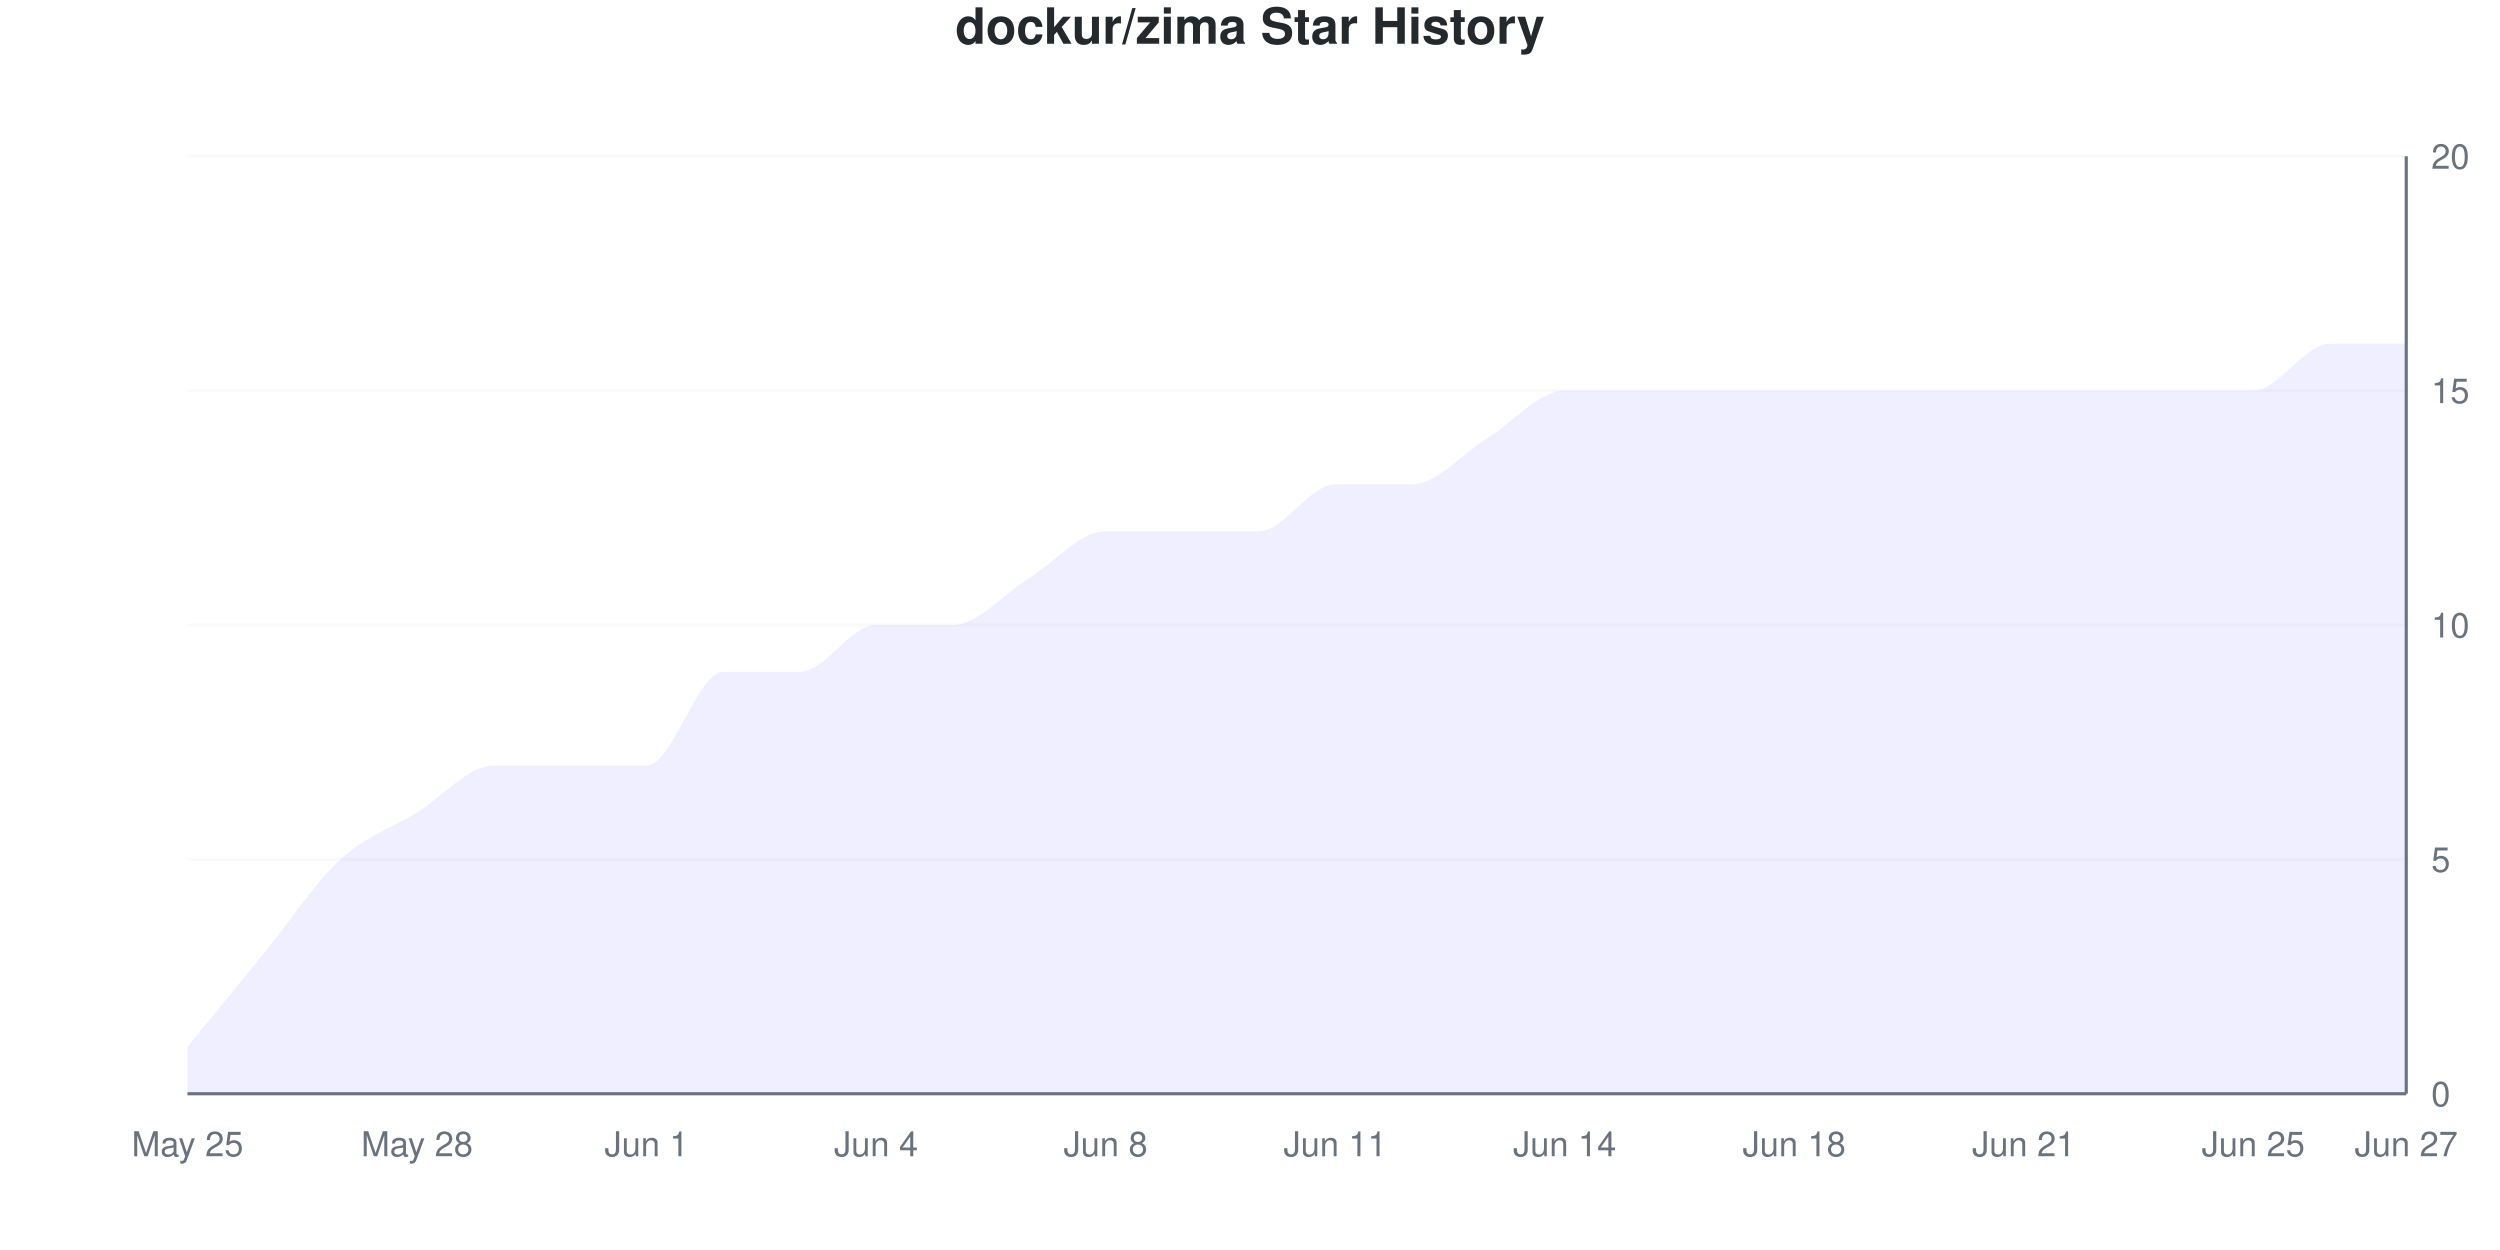
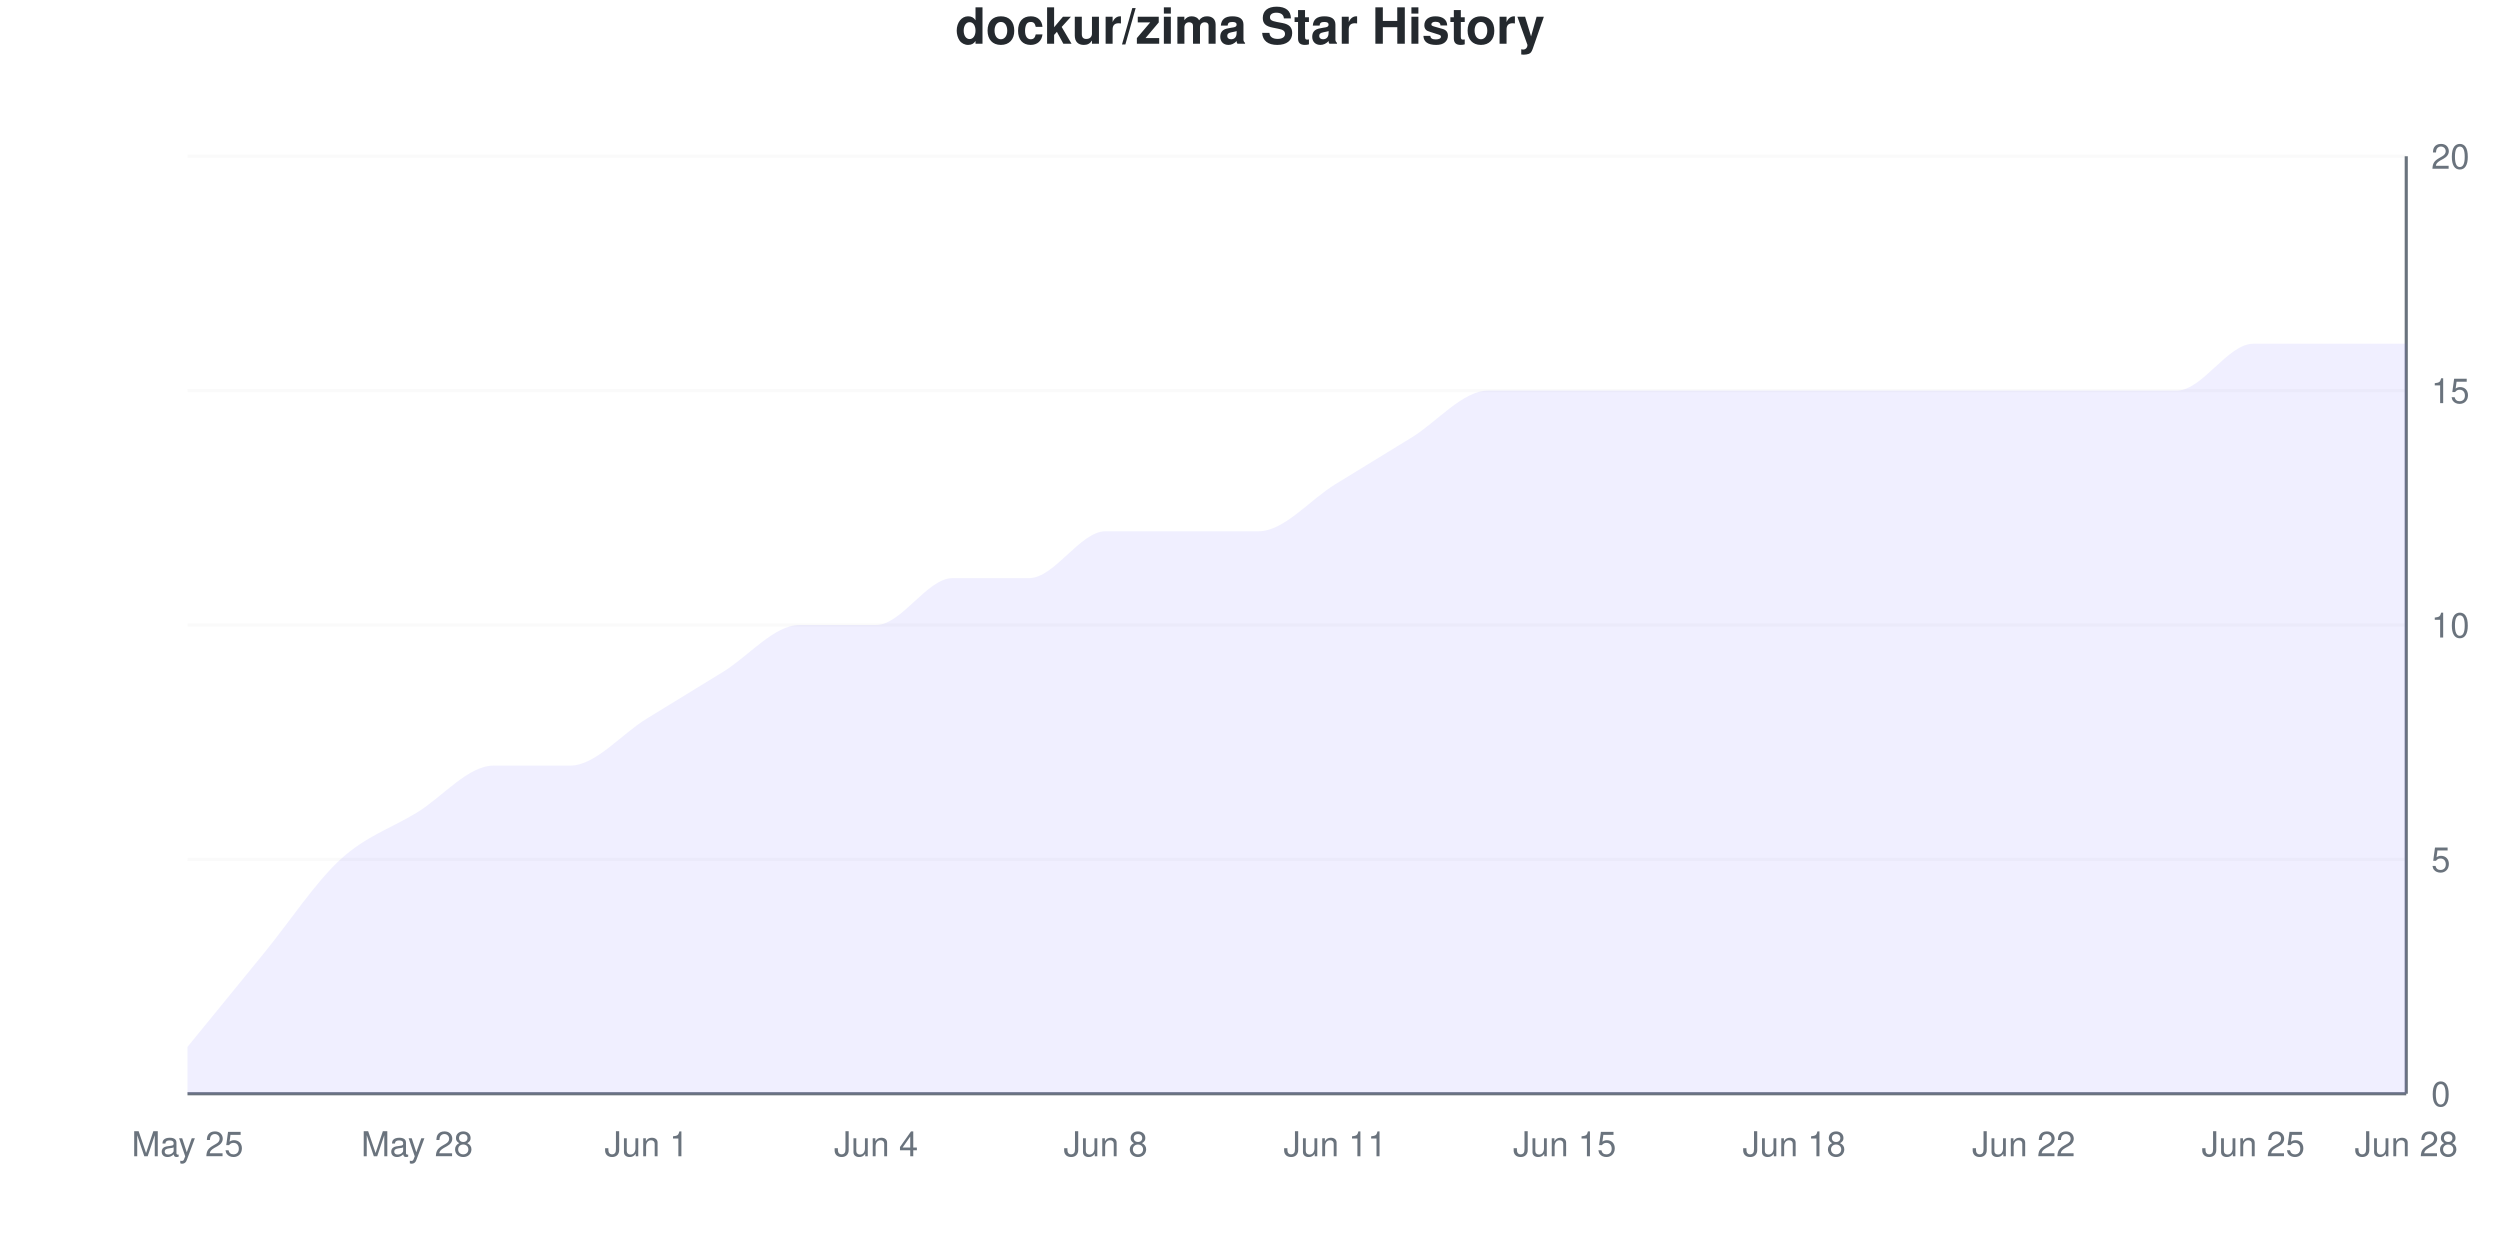
<svg xmlns="http://www.w3.org/2000/svg" viewBox="0 0 800 400" width="800" height="400">
  <style>
    @keyframes drawLine {
      to { stroke-dashoffset: 0; }
    }
    @keyframes fadeInPoint {
      from { opacity: 0; }
      to { opacity: 1; }
    }
    .data-line-0 {
-       stroke-dasharray: 1209;
-       stroke-dashoffset: 1209;
+       stroke-dasharray: 1201;
+       stroke-dashoffset: 1201;
      animation: drawLine 2s ease-out forwards;
    }
    .data-point {
      opacity: 0;
      animation: fadeInPoint 0.5s ease-out forwards;
    }
    .chart-bg { fill: #fff; }
    .chart-text { fill: #24292e; }
    .chart-muted { fill: #6a737d; }
    .chart-grid { stroke: #eee; }
    .chart-axis { stroke: #6a737d; }
    @media (prefers-color-scheme: dark) {
      .chart-bg { fill: #0d1117; }
      .chart-text { fill: #e6edf3; }
      .chart-muted { fill: #8b949e; }
      .chart-grid { stroke: #21262d; }
      .chart-axis { stroke: #8b949e; }
    }
  </style>
  <rect width="800" height="400" class="chart-bg" />
  <text x="400" y="14" text-anchor="middle" class="chart-text" font-size="16" font-weight="bold" font-family="-apple-system, BlinkMacSystemFont, 'Segoe UI', Helvetica, Arial, sans-serif">dockur/zima Star History</text>
  <g class="grid">
    <line x1="60" y1="350" x2="770" y2="350" class="chart-grid" stroke-opacity="0.3" />
    <text x="778" y="354" text-anchor="start" class="chart-muted" font-size="11" font-family="-apple-system, BlinkMacSystemFont, 'Segoe UI', Helvetica, Arial, sans-serif">0</text>
    <line x1="60" y1="275" x2="770" y2="275" class="chart-grid" stroke-opacity="0.3" />
    <text x="778" y="279" text-anchor="start" class="chart-muted" font-size="11" font-family="-apple-system, BlinkMacSystemFont, 'Segoe UI', Helvetica, Arial, sans-serif">5</text>
    <line x1="60" y1="200" x2="770" y2="200" class="chart-grid" stroke-opacity="0.3" />
    <text x="778" y="204" text-anchor="start" class="chart-muted" font-size="11" font-family="-apple-system, BlinkMacSystemFont, 'Segoe UI', Helvetica, Arial, sans-serif">10</text>
    <line x1="60" y1="125" x2="770" y2="125" class="chart-grid" stroke-opacity="0.3" />
    <text x="778" y="129" text-anchor="start" class="chart-muted" font-size="11" font-family="-apple-system, BlinkMacSystemFont, 'Segoe UI', Helvetica, Arial, sans-serif">15</text>
    <line x1="60" y1="50" x2="770" y2="50" class="chart-grid" stroke-opacity="0.3" />
    <text x="778" y="54" text-anchor="start" class="chart-muted" font-size="11" font-family="-apple-system, BlinkMacSystemFont, 'Segoe UI', Helvetica, Arial, sans-serif">20</text>
  </g>
  <g class="milestones">
    
  </g>
  <g class="x-axis">
    <text x="60" y="370" text-anchor="middle" class="chart-muted" font-size="11" font-family="-apple-system, BlinkMacSystemFont, 'Segoe UI', Helvetica, Arial, sans-serif">May 25</text>
    <text x="133.448" y="370" text-anchor="middle" class="chart-muted" font-size="11" font-family="-apple-system, BlinkMacSystemFont, 'Segoe UI', Helvetica, Arial, sans-serif">May 28</text>
    <text x="206.897" y="370" text-anchor="middle" class="chart-muted" font-size="11" font-family="-apple-system, BlinkMacSystemFont, 'Segoe UI', Helvetica, Arial, sans-serif">Jun 1</text>
    <text x="280.345" y="370" text-anchor="middle" class="chart-muted" font-size="11" font-family="-apple-system, BlinkMacSystemFont, 'Segoe UI', Helvetica, Arial, sans-serif">Jun 4</text>
    <text x="353.793" y="370" text-anchor="middle" class="chart-muted" font-size="11" font-family="-apple-system, BlinkMacSystemFont, 'Segoe UI', Helvetica, Arial, sans-serif">Jun 8</text>
    <text x="427.241" y="370" text-anchor="middle" class="chart-muted" font-size="11" font-family="-apple-system, BlinkMacSystemFont, 'Segoe UI', Helvetica, Arial, sans-serif">Jun 11</text>
-     <text x="500.69" y="370" text-anchor="middle" class="chart-muted" font-size="11" font-family="-apple-system, BlinkMacSystemFont, 'Segoe UI', Helvetica, Arial, sans-serif">Jun 14</text>
+     <text x="500.69" y="370" text-anchor="middle" class="chart-muted" font-size="11" font-family="-apple-system, BlinkMacSystemFont, 'Segoe UI', Helvetica, Arial, sans-serif">Jun 15</text>
    <text x="574.138" y="370" text-anchor="middle" class="chart-muted" font-size="11" font-family="-apple-system, BlinkMacSystemFont, 'Segoe UI', Helvetica, Arial, sans-serif">Jun 18</text>
-     <text x="647.586" y="370" text-anchor="middle" class="chart-muted" font-size="11" font-family="-apple-system, BlinkMacSystemFont, 'Segoe UI', Helvetica, Arial, sans-serif">Jun 21</text>
+     <text x="647.586" y="370" text-anchor="middle" class="chart-muted" font-size="11" font-family="-apple-system, BlinkMacSystemFont, 'Segoe UI', Helvetica, Arial, sans-serif">Jun 22</text>
    <text x="721.034" y="370" text-anchor="middle" class="chart-muted" font-size="11" font-family="-apple-system, BlinkMacSystemFont, 'Segoe UI', Helvetica, Arial, sans-serif">Jun 25</text>
-     <text x="770" y="370" text-anchor="middle" class="chart-muted" font-size="11" font-family="-apple-system, BlinkMacSystemFont, 'Segoe UI', Helvetica, Arial, sans-serif">Jun 27</text>
+     <text x="770" y="370" text-anchor="middle" class="chart-muted" font-size="11" font-family="-apple-system, BlinkMacSystemFont, 'Segoe UI', Helvetica, Arial, sans-serif">Jun 28</text>
  </g>
  <line x1="770" y1="50" x2="770" y2="350" class="chart-axis" stroke-width="1" />
  <line x1="60" y1="350" x2="770" y2="350" class="chart-axis" stroke-width="1" />
-   <path d="M60,350 L60,335 C68.161,325 76.322,315 84.483,305 C92.644,295 100.805,282.5 108.966,275 C117.126,267.5 125.287,265 133.448,260 C141.609,255 149.77,245 157.931,245 C166.092,245 174.253,245 182.414,245 C190.575,245 198.736,245 206.897,245 C215.057,245 223.218,215 231.379,215 C239.54,215 247.701,215 255.862,215 C264.023,215 272.184,200 280.345,200 C288.506,200 296.667,200 304.828,200 C312.989,200 321.149,190 329.31,185 C337.471,180 345.632,170 353.793,170 C361.954,170 370.115,170 378.276,170 C386.437,170 394.598,170 402.759,170 C410.92,170 419.08,155 427.241,155 C435.402,155 443.563,155 451.724,155 C459.885,155 468.046,145 476.207,140 C484.368,135 492.529,125 500.69,125 C508.851,125 517.011,125 525.172,125 C533.333,125 541.494,125 549.655,125 C557.816,125 565.977,125 574.138,125 C582.299,125 590.46,125 598.621,125 C606.782,125 614.943,125 623.103,125 C631.264,125 639.425,125 647.586,125 C655.747,125 663.908,125 672.069,125 C680.23,125 688.391,125 696.552,125 C704.713,125 712.874,125 721.034,125 C729.195,125 737.356,110 745.517,110 C753.678,110 761.839,110 770,110 L770,350 L60,350 Z" fill="#6b63ff" fill-opacity="0.1" />
-   <path d="M60,350 L60,335 C68.161,325 76.322,315 84.483,305 C92.644,295 100.805,282.5 108.966,275 C117.126,267.5 125.287,265 133.448,260 C141.609,255 149.77,245 157.931,245 C166.092,245 174.253,245 182.414,245 C190.575,245 198.736,245 206.897,245 C215.057,245 223.218,215 231.379,215 C239.54,215 247.701,215 255.862,215 C264.023,215 272.184,200 280.345,200 C288.506,200 296.667,200 304.828,200 C312.989,200 321.149,190 329.31,185 C337.471,180 345.632,170 353.793,170 C361.954,170 370.115,170 378.276,170 C386.437,170 394.598,170 402.759,170 C410.92,170 419.08,155 427.241,155 C435.402,155 443.563,155 451.724,155 C459.885,155 468.046,145 476.207,140 C484.368,135 492.529,125 500.69,125 C508.851,125 517.011,125 525.172,125 C533.333,125 541.494,125 549.655,125 C557.816,125 565.977,125 574.138,125 C582.299,125 590.46,125 598.621,125 C606.782,125 614.943,125 623.103,125 C631.264,125 639.425,125 647.586,125 C655.747,125 663.908,125 672.069,125 C680.23,125 688.391,125 696.552,125 C704.713,125 712.874,125 721.034,125 C729.195,125 737.356,110 745.517,110 C753.678,110 761.839,110 770,110" fill="none" stroke="#6b63ff" stroke-width="2.5" class="data-line-0" />
+   <path d="M60,350 L60,335 C68.161,325 76.322,315 84.483,305 C92.644,295 100.805,282.5 108.966,275 C117.126,267.5 125.287,265 133.448,260 C141.609,255 149.77,245 157.931,245 C166.092,245 174.253,245 182.414,245 C190.575,245 198.736,235 206.897,230 C215.057,225 223.218,220 231.379,215 C239.54,210 247.701,200 255.862,200 C264.023,200 272.184,200 280.345,200 C288.506,200 296.667,185 304.828,185 C312.989,185 321.149,185 329.31,185 C337.471,185 345.632,170 353.793,170 C361.954,170 370.115,170 378.276,170 C386.437,170 394.598,170 402.759,170 C410.92,170 419.08,160 427.241,155 C435.402,150 443.563,145 451.724,140 C459.885,135 468.046,125 476.207,125 C484.368,125 492.529,125 500.69,125 C508.851,125 517.011,125 525.172,125 C533.333,125 541.494,125 549.655,125 C557.816,125 565.977,125 574.138,125 C582.299,125 590.46,125 598.621,125 C606.782,125 614.943,125 623.103,125 C631.264,125 639.425,125 647.586,125 C655.747,125 663.908,125 672.069,125 C680.23,125 688.391,125 696.552,125 C704.713,125 712.874,110 721.034,110 C729.195,110 737.356,110 745.517,110 C753.678,110 761.839,110 770,110 L770,350 L60,350 Z" fill="#6b63ff" fill-opacity="0.1" />
+   <path d="M60,350 L60,335 C68.161,325 76.322,315 84.483,305 C92.644,295 100.805,282.5 108.966,275 C117.126,267.5 125.287,265 133.448,260 C141.609,255 149.77,245 157.931,245 C166.092,245 174.253,245 182.414,245 C190.575,245 198.736,235 206.897,230 C215.057,225 223.218,220 231.379,215 C239.54,210 247.701,200 255.862,200 C264.023,200 272.184,200 280.345,200 C288.506,200 296.667,185 304.828,185 C312.989,185 321.149,185 329.31,185 C337.471,185 345.632,170 353.793,170 C361.954,170 370.115,170 378.276,170 C386.437,170 394.598,170 402.759,170 C410.92,170 419.08,160 427.241,155 C435.402,150 443.563,145 451.724,140 C459.885,135 468.046,125 476.207,125 C484.368,125 492.529,125 500.69,125 C508.851,125 517.011,125 525.172,125 C533.333,125 541.494,125 549.655,125 C557.816,125 565.977,125 574.138,125 C582.299,125 590.46,125 598.621,125 C606.782,125 614.943,125 623.103,125 C631.264,125 639.425,125 647.586,125 C655.747,125 663.908,125 672.069,125 C680.23,125 688.391,125 696.552,125 C704.713,125 712.874,110 721.034,110 C729.195,110 737.356,110 745.517,110 C753.678,110 761.839,110 770,110" fill="none" stroke="#6b63ff" stroke-width="2.5" class="data-line-0" />
  <g class="points">
    <circle cx="60" cy="335" r="4" fill="#6b63ff" class="data-point" style="animation-delay: 1.50s" />
    <circle cx="84.483" cy="305" r="4" fill="#6b63ff" class="data-point" style="animation-delay: 1.55s" />
    <circle cx="108.966" cy="275" r="4" fill="#6b63ff" class="data-point" style="animation-delay: 1.60s" />
    <circle cx="133.448" cy="260" r="4" fill="#6b63ff" class="data-point" style="animation-delay: 1.65s" />
    <circle cx="157.931" cy="245" r="4" fill="#6b63ff" class="data-point" style="animation-delay: 1.70s" />
    <circle cx="182.414" cy="245" r="4" fill="#6b63ff" class="data-point" style="animation-delay: 1.75s" />
-     <circle cx="206.897" cy="245" r="4" fill="#6b63ff" class="data-point" style="animation-delay: 1.80s" />
+     <circle cx="206.897" cy="230" r="4" fill="#6b63ff" class="data-point" style="animation-delay: 1.80s" />
    <circle cx="231.379" cy="215" r="4" fill="#6b63ff" class="data-point" style="animation-delay: 1.85s" />
-     <circle cx="255.862" cy="215" r="4" fill="#6b63ff" class="data-point" style="animation-delay: 1.90s" />
+     <circle cx="255.862" cy="200" r="4" fill="#6b63ff" class="data-point" style="animation-delay: 1.90s" />
    <circle cx="280.345" cy="200" r="4" fill="#6b63ff" class="data-point" style="animation-delay: 1.95s" />
-     <circle cx="304.828" cy="200" r="4" fill="#6b63ff" class="data-point" style="animation-delay: 2.00s" />
+     <circle cx="304.828" cy="185" r="4" fill="#6b63ff" class="data-point" style="animation-delay: 2.00s" />
    <circle cx="329.31" cy="185" r="4" fill="#6b63ff" class="data-point" style="animation-delay: 2.05s" />
    <circle cx="353.793" cy="170" r="4" fill="#6b63ff" class="data-point" style="animation-delay: 2.10s" />
    <circle cx="378.276" cy="170" r="4" fill="#6b63ff" class="data-point" style="animation-delay: 2.15s" />
    <circle cx="402.759" cy="170" r="4" fill="#6b63ff" class="data-point" style="animation-delay: 2.20s" />
    <circle cx="427.241" cy="155" r="4" fill="#6b63ff" class="data-point" style="animation-delay: 2.25s" />
-     <circle cx="451.724" cy="155" r="4" fill="#6b63ff" class="data-point" style="animation-delay: 2.30s" />
-     <circle cx="476.207" cy="140" r="4" fill="#6b63ff" class="data-point" style="animation-delay: 2.35s" />
+     <circle cx="451.724" cy="140" r="4" fill="#6b63ff" class="data-point" style="animation-delay: 2.30s" />
+     <circle cx="476.207" cy="125" r="4" fill="#6b63ff" class="data-point" style="animation-delay: 2.35s" />
    <circle cx="500.69" cy="125" r="4" fill="#6b63ff" class="data-point" style="animation-delay: 2.40s" />
    <circle cx="525.172" cy="125" r="4" fill="#6b63ff" class="data-point" style="animation-delay: 2.45s" />
    <circle cx="549.655" cy="125" r="4" fill="#6b63ff" class="data-point" style="animation-delay: 2.50s" />
    <circle cx="574.138" cy="125" r="4" fill="#6b63ff" class="data-point" style="animation-delay: 2.55s" />
    <circle cx="598.621" cy="125" r="4" fill="#6b63ff" class="data-point" style="animation-delay: 2.60s" />
    <circle cx="623.103" cy="125" r="4" fill="#6b63ff" class="data-point" style="animation-delay: 2.65s" />
    <circle cx="647.586" cy="125" r="4" fill="#6b63ff" class="data-point" style="animation-delay: 2.70s" />
    <circle cx="672.069" cy="125" r="4" fill="#6b63ff" class="data-point" style="animation-delay: 2.75s" />
    <circle cx="696.552" cy="125" r="4" fill="#6b63ff" class="data-point" style="animation-delay: 2.80s" />
-     <circle cx="721.034" cy="125" r="4" fill="#6b63ff" class="data-point" style="animation-delay: 2.85s" />
+     <circle cx="721.034" cy="110" r="4" fill="#6b63ff" class="data-point" style="animation-delay: 2.85s" />
    <circle cx="745.517" cy="110" r="4" fill="#6b63ff" class="data-point" style="animation-delay: 2.90s" />
    <circle cx="770" cy="110" r="4" fill="#6b63ff" class="data-point" style="animation-delay: 2.95s" />
  </g>
</svg>
